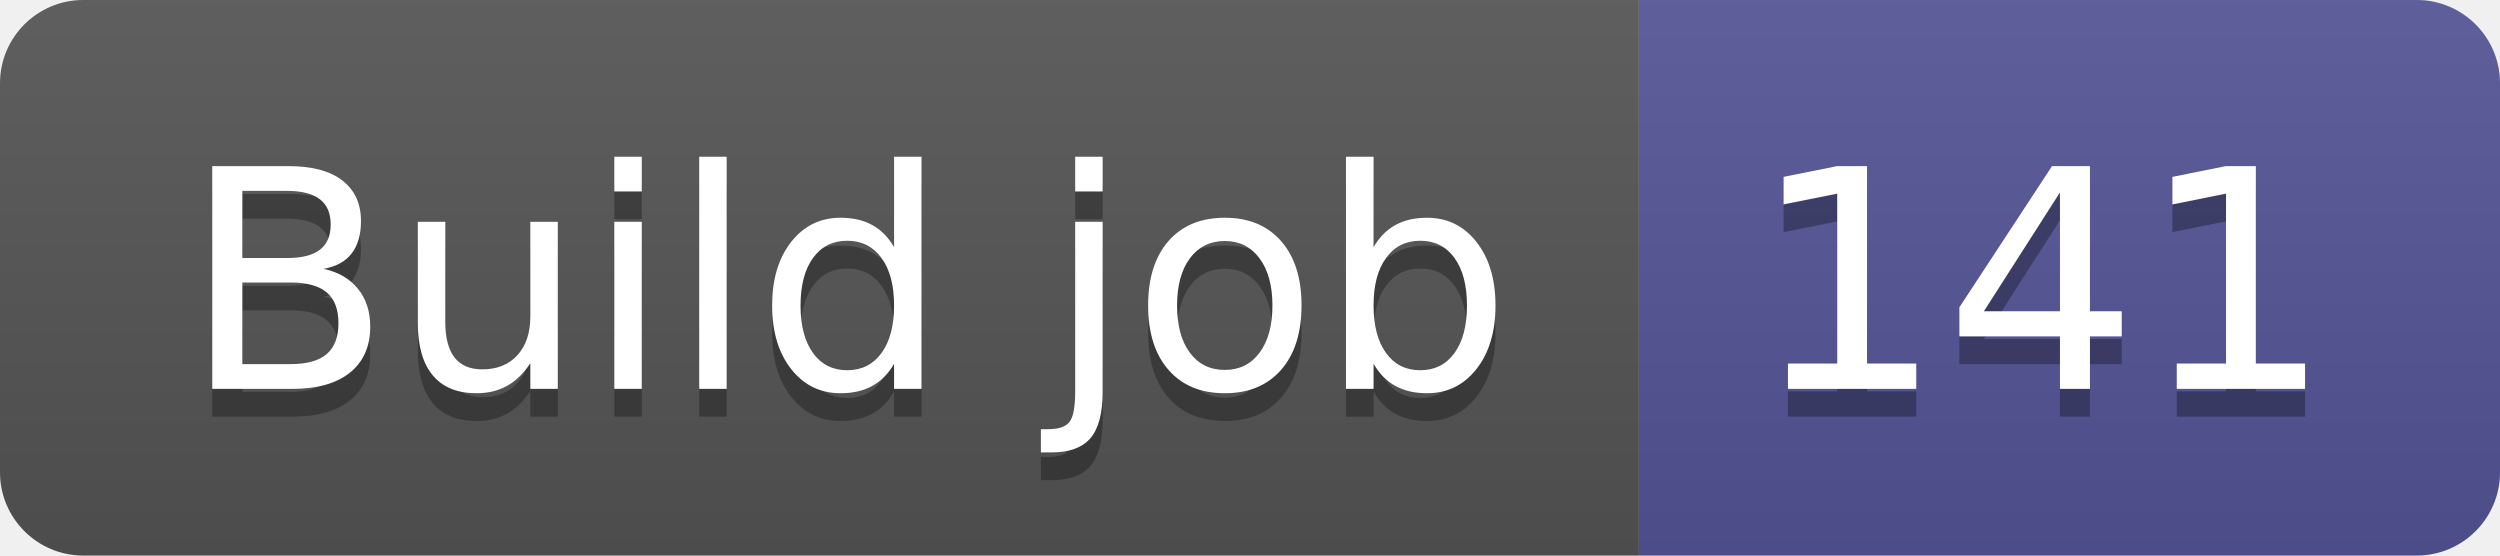
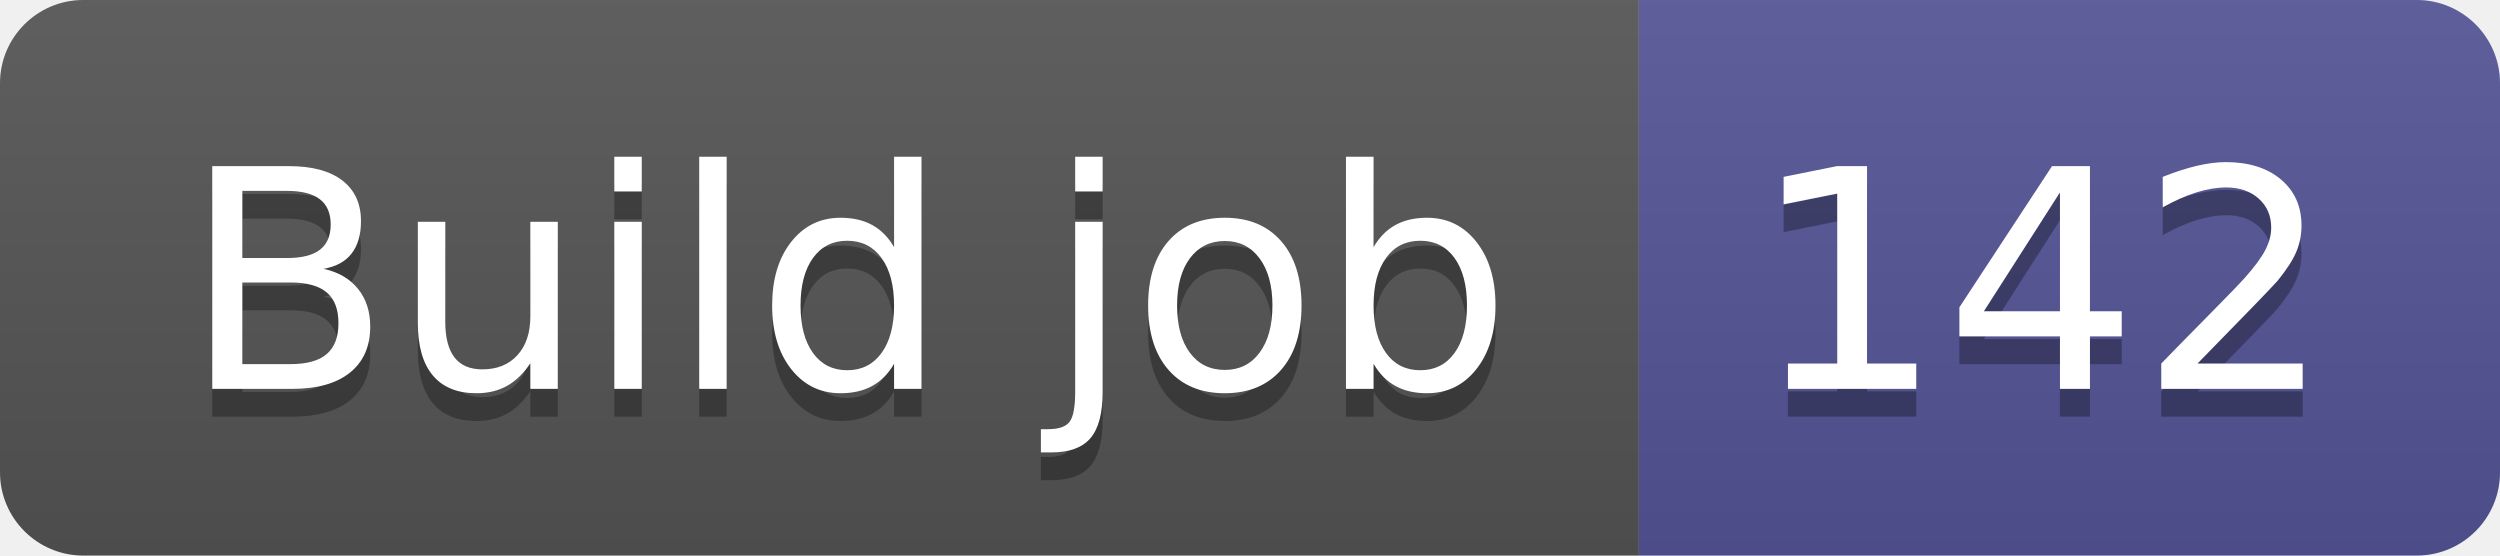
- <svg xmlns="http://www.w3.org/2000/svg" width="90" height="20" role="img" aria-label="Build job: 141">
+ <svg xmlns="http://www.w3.org/2000/svg" width="90" height="20" role="img" aria-label="Build job: 142">
  <linearGradient id="s" x2="0" y2="100%">
    <stop offset="0" stop-color="#bbb" stop-opacity=".1" />
    <stop offset="1" stop-opacity=".1" />
  </linearGradient>
  <clipPath id="r">
    <rect width="90" height="20" rx="3" fill="#fff" />
  </clipPath>
  <g clip-path="url(#r)">
    <rect width="59" height="20" fill="#555" />
    <rect x="59" width="31" height="20" fill="#535597" />
    <rect width="90" height="20" fill="url(#s)" />
  </g>
  <g fill="#fff" text-anchor="middle" font-family="Verdana,Geneva,DejaVu Sans,sans-serif" text-rendering="geometricPrecision" font-size="110">
    <text aria-hidden="true" x="305" y="150" fill="#010101" fill-opacity=".3" transform="scale(.1)" textLength="490">Build job</text>
    <text x="305" y="140" transform="scale(.1)" fill="#fff" textLength="490">Build job</text>
-     <text aria-hidden="true" x="735" y="150" fill="#010101" fill-opacity=".3" transform="scale(.1)" textLength="210">141</text>
-     <text x="735" y="140" transform="scale(.1)" fill="#fff" textLength="210">141</text>
+     <text aria-hidden="true" x="735" y="150" fill="#010101" fill-opacity=".3" transform="scale(.1)" textLength="210">142</text>
+     <text x="735" y="140" transform="scale(.1)" fill="#fff" textLength="210">142</text>
  </g>
</svg>
